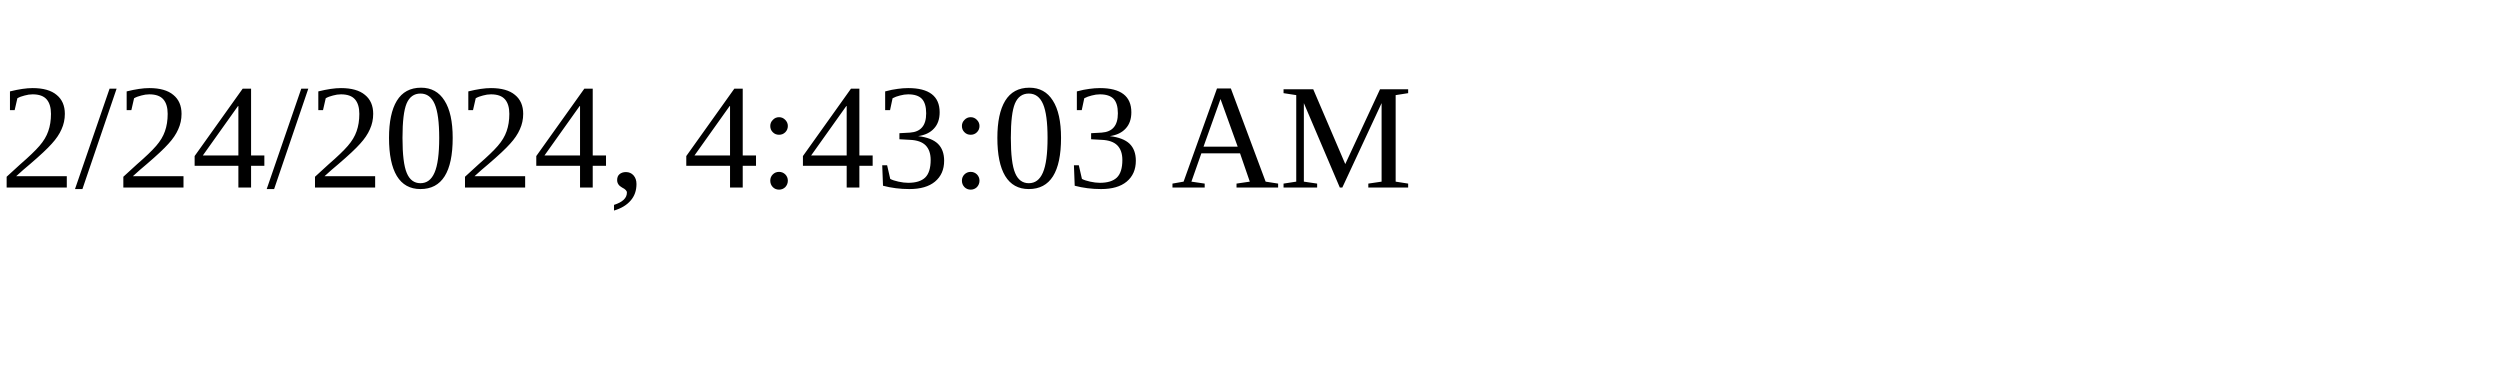
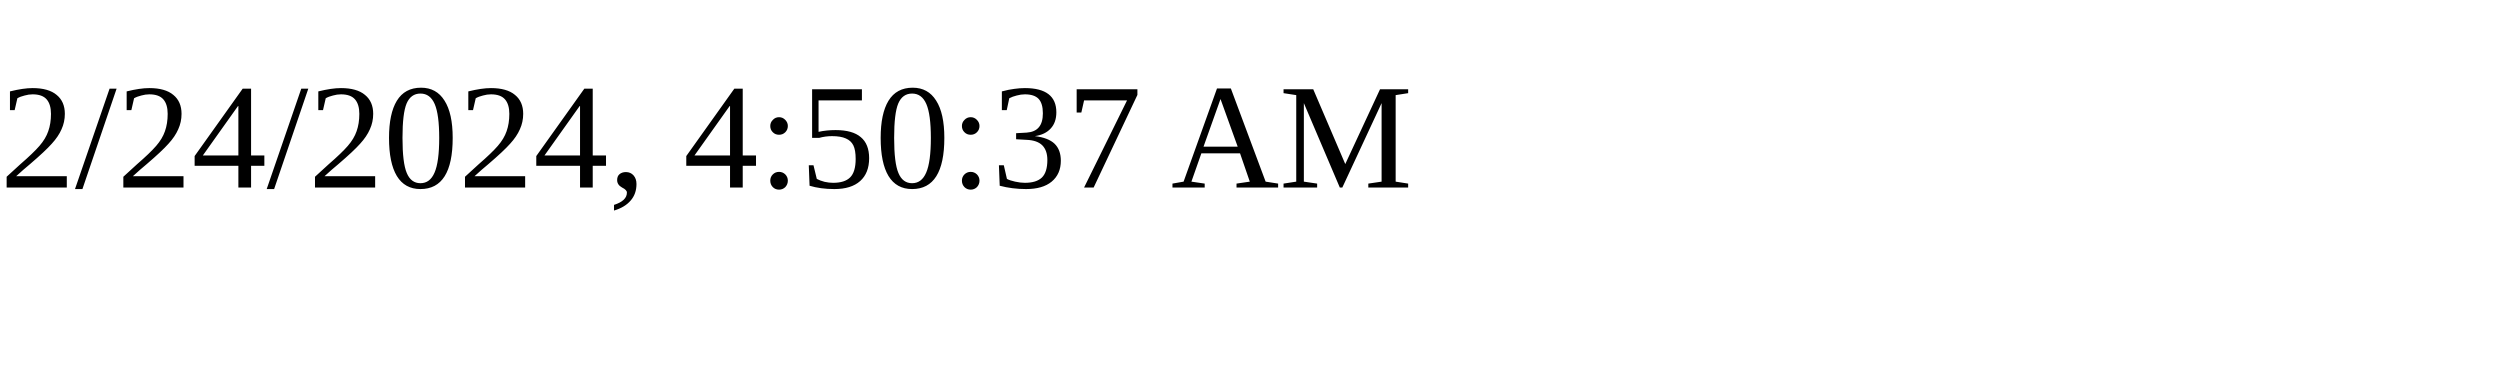
<svg xmlns="http://www.w3.org/2000/svg" height="30" width="200">
-   <text x="0" y="15">2/24/2024, 4:43:03 AM</text>
+   <text x="0" y="15">2/24/2024, 4:50:37 AM</text>
</svg>
